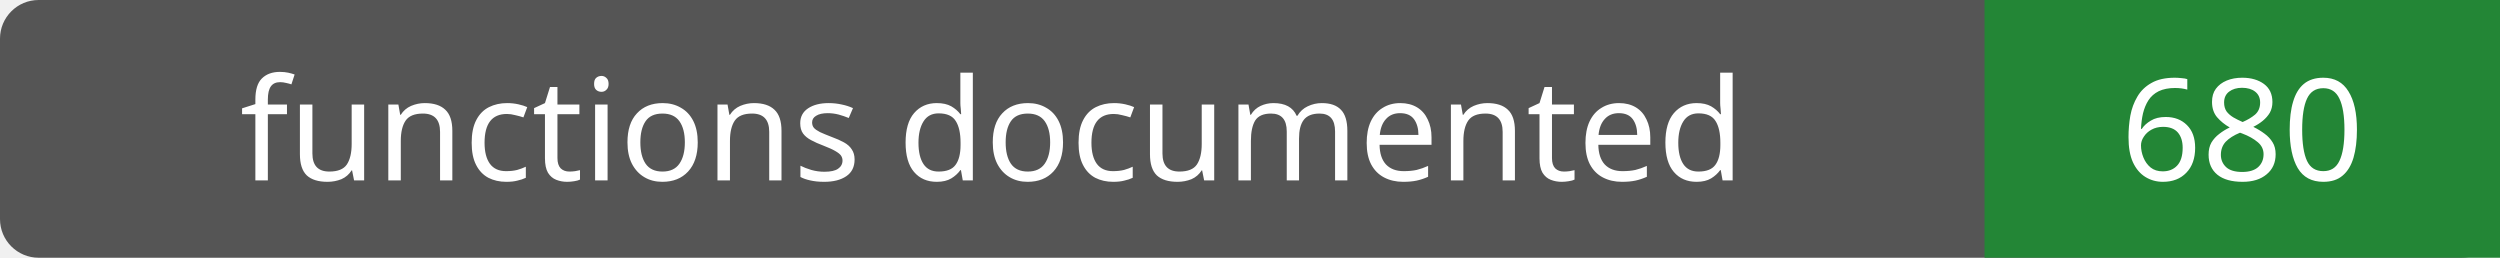
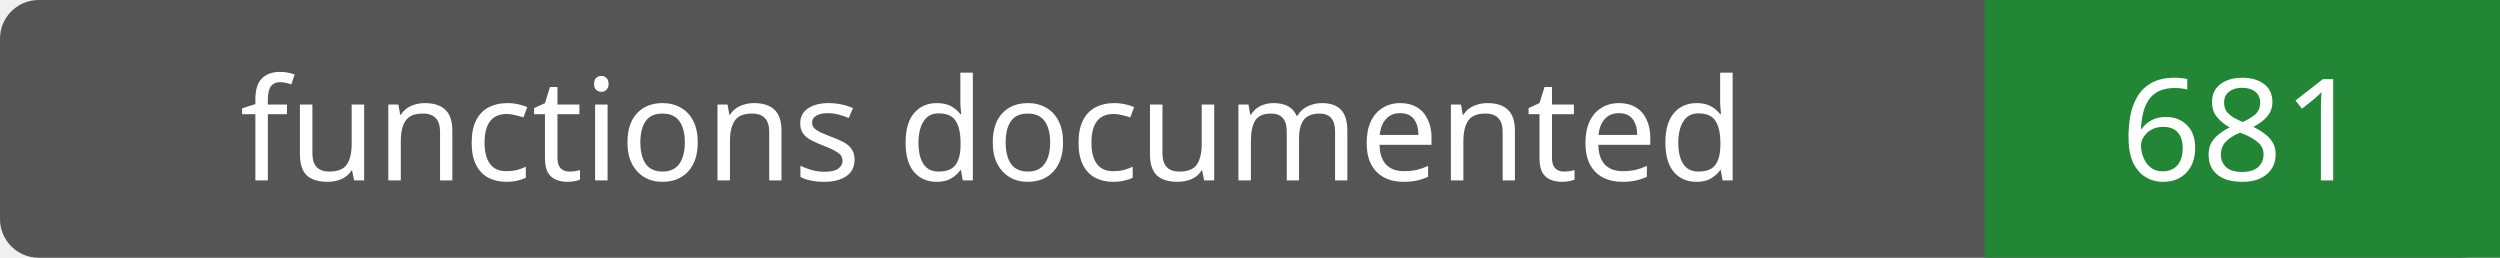
- <svg xmlns="http://www.w3.org/2000/svg" width="194" height="20" role="img" aria-label="functions documented: 680">
+ <svg xmlns="http://www.w3.org/2000/svg" width="194" height="20" role="img" aria-label="functions documented: 681">
  <rect width="194" height="20" rx="3" fill="#555" />
  <path fill="#238636" d="M154 0h40v20H154z" />
  <g fill="#fff" text-anchor="middle" font-family="Verdana,sans-serif" font-size="11">
    <text x="77.0" y="14">functions documented</text>
-     <text x="174.0" y="14">680</text>
+     <text x="174.0" y="14">681</text>
  </g>
</svg>
